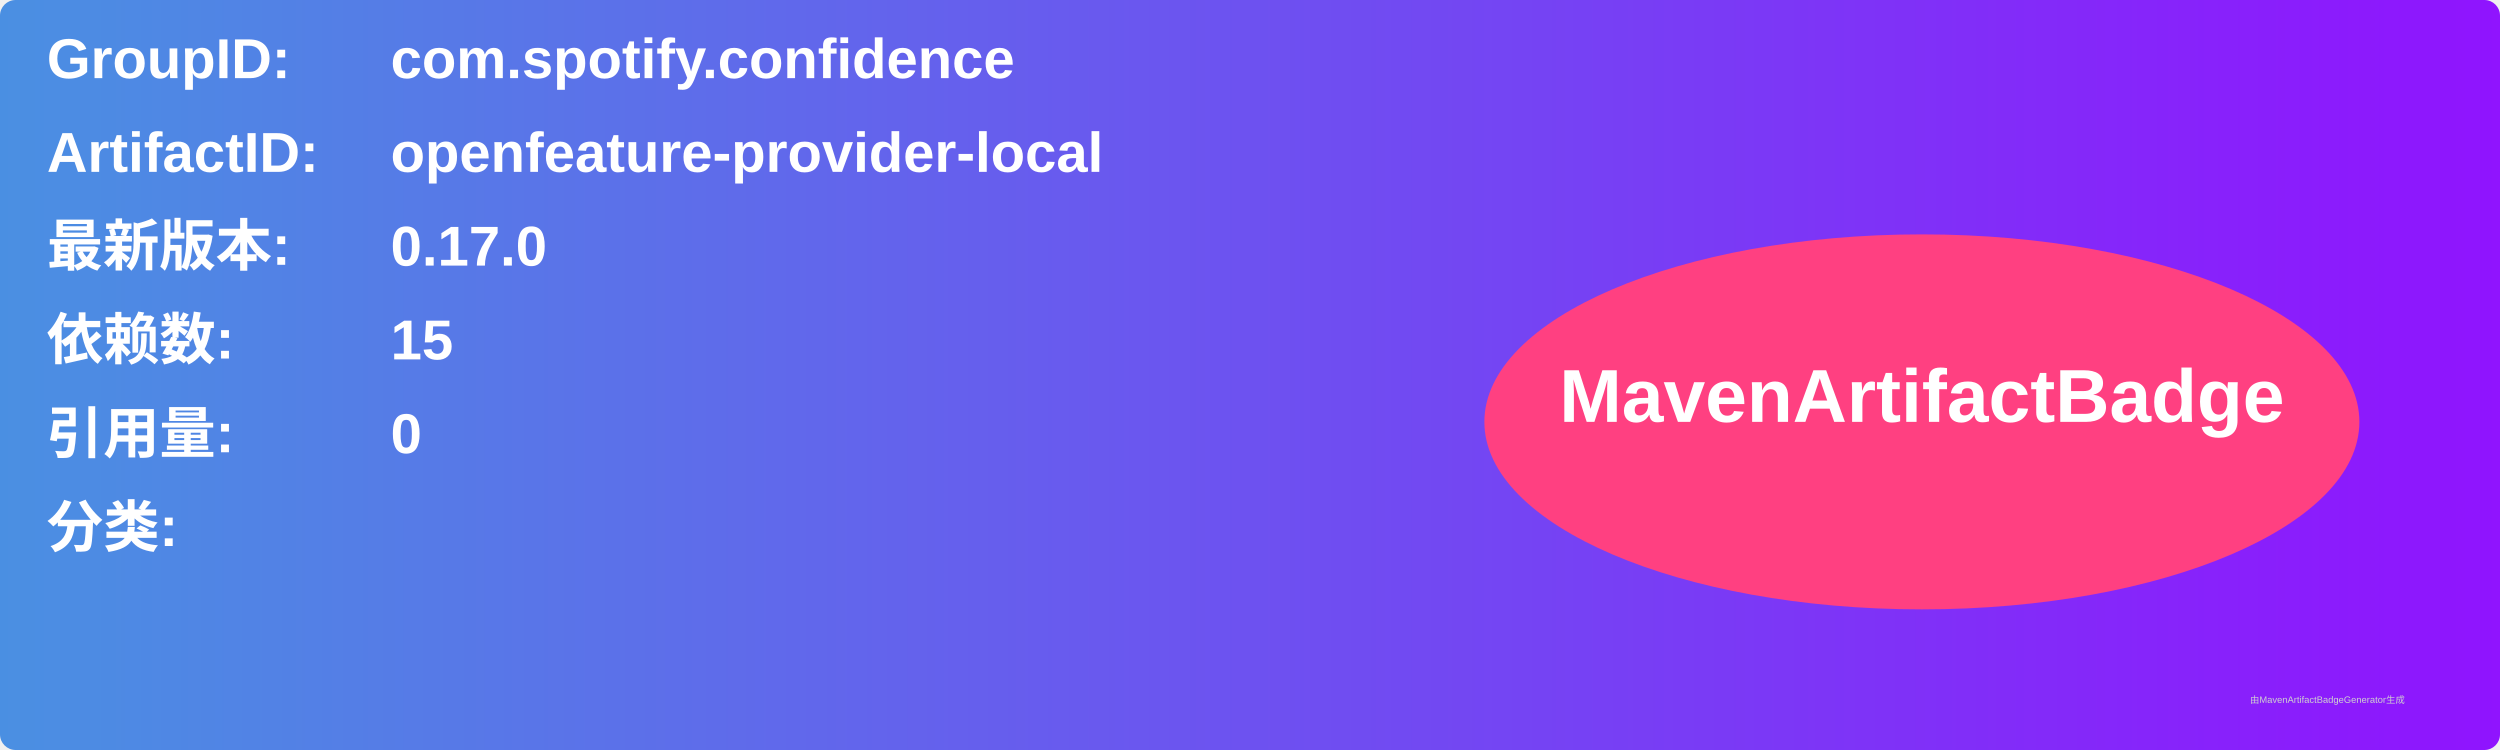
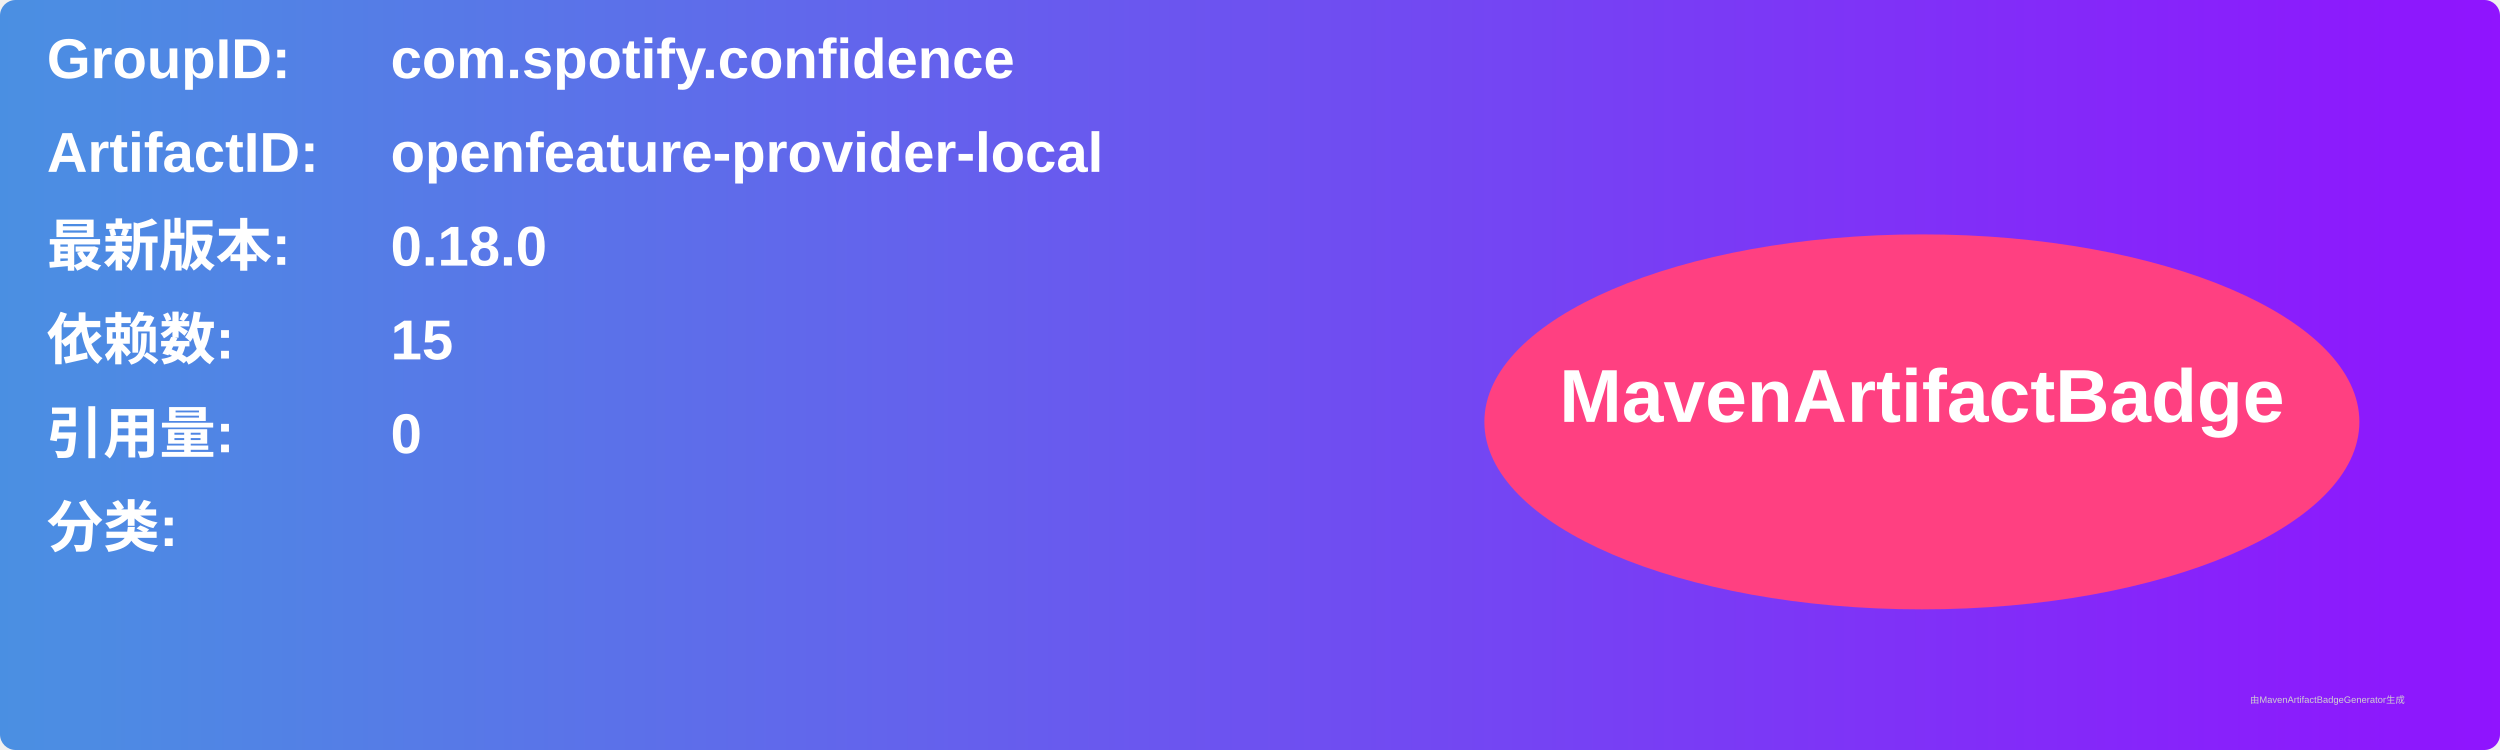
<svg xmlns="http://www.w3.org/2000/svg" width="800" height="240" viewBox="0 0 800 240">
  <linearGradient id="grad" x1="0%" y1="0%" x2="100%" y2="0%">
    <stop offset="0%" stop-color="#4a90e2" />
    <stop offset="100%" stop-color="#9013fe" />
  </linearGradient>
  <rect width="100%" height="100%" rx="5" ry="5" fill="url(#grad)" />
  <g transform="translate(15, 15)">
    <text x="0" y="10" font-family="Arial" font-size="18" fill="white" font-weight="bold" width="260">GroupID:</text>
    <text x="110" y="10" font-family="Arial" font-size="18" fill="white" font-weight="bold" width="460">com.spotify.confidence</text>
    <text x="0" y="40" font-family="Arial" font-size="18" fill="white" font-weight="bold" width="260">ArtifactID:</text>
    <text x="110" y="40" font-family="Arial" font-size="18" fill="white" font-weight="bold" width="460">openfeature-provider-local</text>
    <text x="0" y="70" font-family="Arial" font-size="18" fill="white" font-weight="bold">最新版本:</text>
    <text x="110" y="70" font-family="Arial" font-size="18" fill="white" font-weight="bold">
-       <tspan font-weight="bold">0.17.0</tspan>
+       <tspan font-weight="bold">0.18.0</tspan>
    </text>
    <text x="0" y="100" font-family="Arial" font-size="18" fill="white" font-weight="bold">依赖数: </text>
    <text x="110" y="100" font-family="Arial" font-size="18" fill="white">
      <tspan font-weight="bold">15</tspan>
    </text>
    <text x="0" y="130" font-family="Arial" font-size="18" fill="white" font-weight="bold">引用量: </text>
    <text x="110" y="130" font-family="Arial" font-size="18" fill="white">
      <tspan font-weight="bold">0</tspan>
    </text>
    <text x="0" y="160" font-family="Arial" font-size="18" fill="white" font-weight="bold">分类:</text>
    <text x="10" y="190" font-family="Arial" font-size="10" fill="white">
      <tspan font-weight="bold" />
    </text>
    <ellipse cx="600" cy="120" rx="140" ry="60" fill="#ff4081" />
    <text x="600" y="120" text-anchor="middle" font-family="Arial" font-size="24" fill="white" font-weight="bold">MavenArtifactBadge</text>
  </g>
  <text x="720" y="225" font-family="Arial" font-size="3" fill="#d0d0d0">由MavenArtifactBadgeGenerator生成</text>
</svg>
